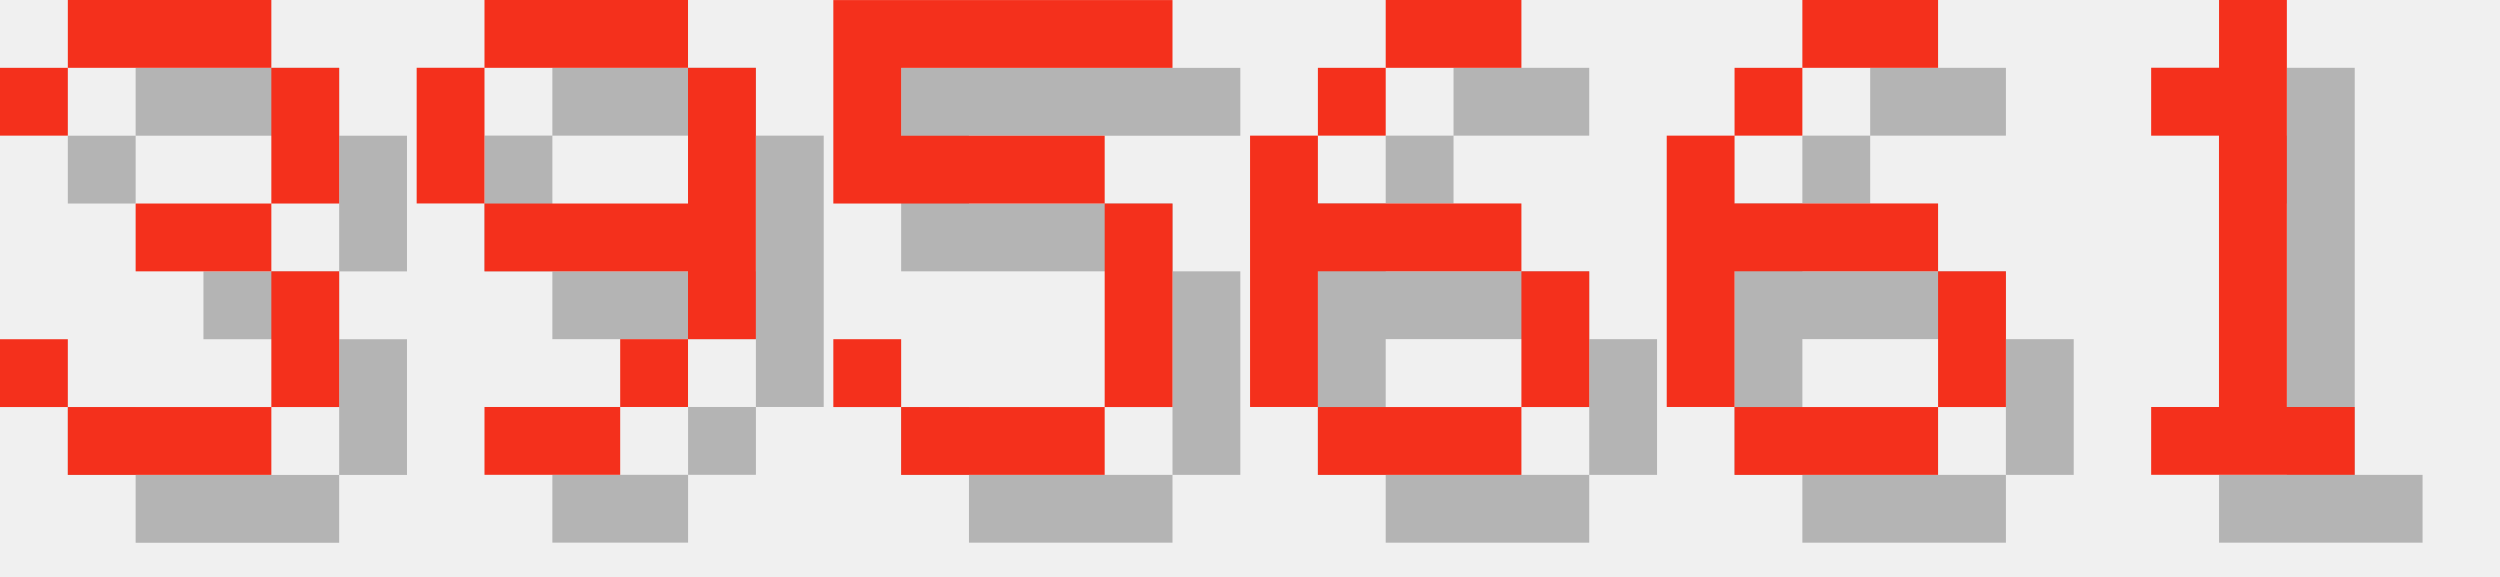
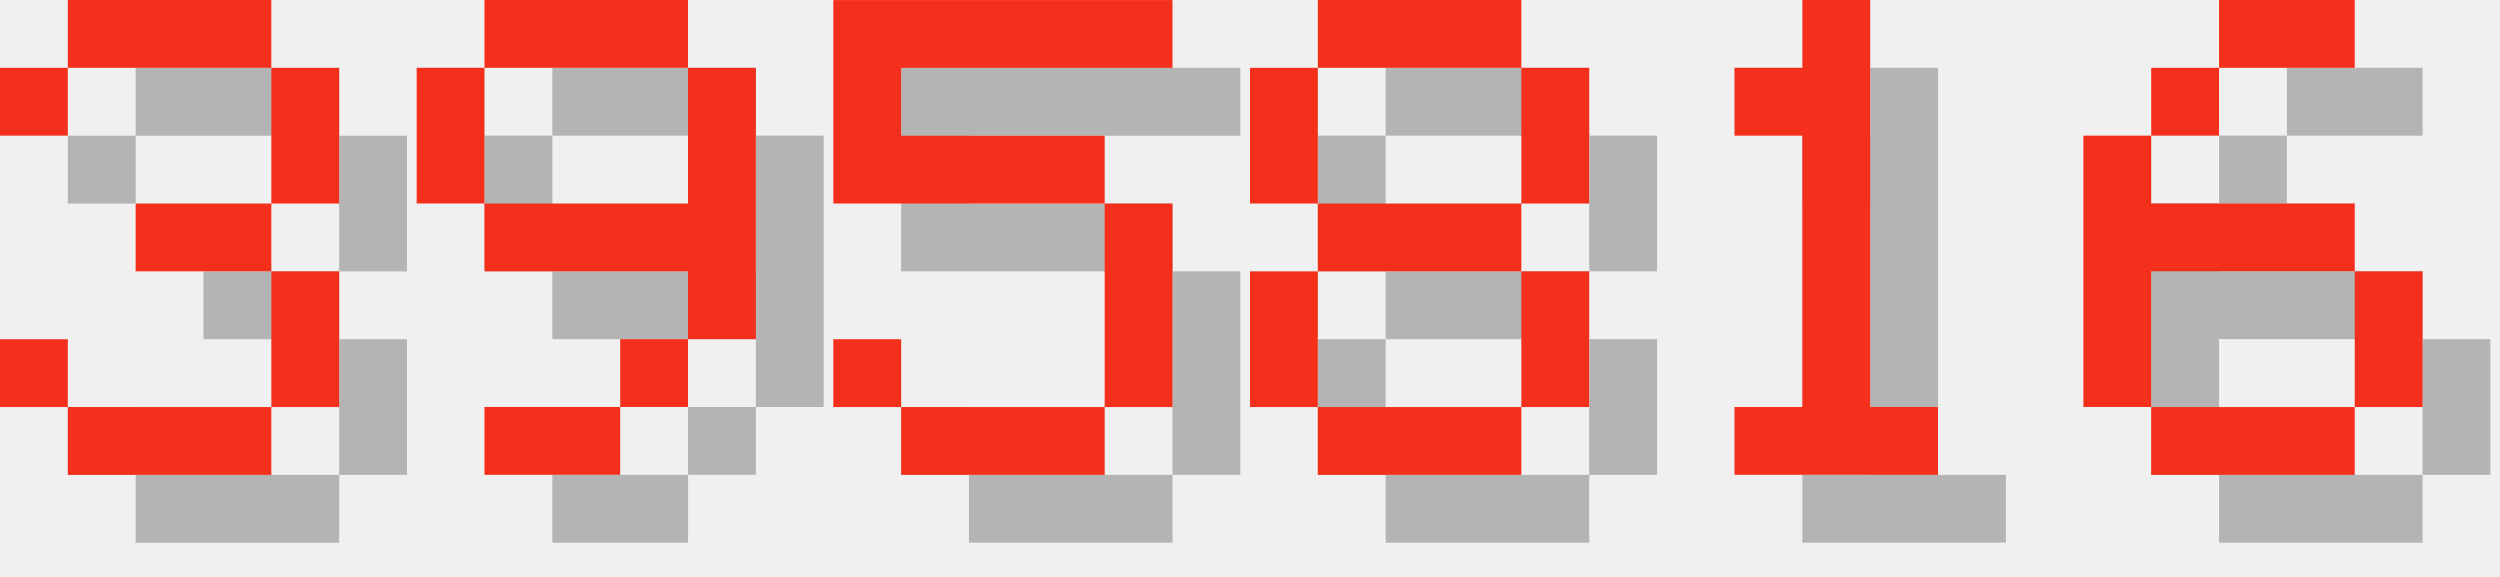
<svg xmlns="http://www.w3.org/2000/svg" version="1.1" width="156.0" height="36">
  <style>
        .text-foreground {
            fill: #F4301C;
        }
        .text-shadow {
            fill: #000000;
            fill-opacity: 0.25;
        }
    </style>
  <g class="digit" id="digit_3" transform="translate(0.0, 0), scale(4)">
    <path id="digit_3_shadow" class="text-shadow" d="m1.058 2.117v1.058h1.058v-1.058h3.175v2.117h-2.117v1.058h2.117v2.117h-3.175v-1.058h-1.058v1.058h1.058v1.058h3.175v-1.058h1.058v-2.117h-1.058v-1.058h1.058v-2.117h-1.058v-1.058h-3.175v1.058h-1.058z" fill-opacity=".5" style="paint-order:stroke fill markers" />
    <path id="digit_3_fg" class="text-foreground" d="m0 1.058v1.058h1.058v-1.058h3.175v2.117h-2.117v1.058h2.117v2.117h-3.175v-1.058h-1.058v1.058h1.058v1.058h3.175v-1.058h1.058v-2.117h-1.058v-1.058h1.058v-2.117h-1.058v-1.058h-3.175v1.058h-1.058z" fill="#fff" style="paint-order:stroke fill markers" />
  </g>
  <g class="digit" id="digit_9" transform="translate(26.0, 0), scale(4)">
    <path id="digit_9_shadow" class="text-shadow" d="m2.117 1.058v1.058h3.175v-1.058h-3.175zm3.175 1.058v2.117h-3.175v1.058h3.175v1.058h1.058v-4.233h-1.058zm0 4.233h-1.058v1.058h1.058v-1.058zm-1.058 1.058h-2.117v1.058h2.117v-1.058zm-2.117-3.175v-2.117h-1.058v2.117h1.058z" fill-opacity=".5" style="paint-order:stroke fill markers" />
    <path id="digit_9_fg" class="text-foreground" d="m1.058 0v1.058h3.175v-1.058h-3.175zm3.175 1.058v2.117h-3.175v1.058h3.175v1.058h1.058v-4.233h-1.058zm0 4.233h-1.058v1.058h1.058v-1.058zm-1.058 1.058h-2.117v1.058h2.117v-1.058zm-2.117-3.175v-2.117h-1.058v2.117h1.058z" fill="#fff" style="paint-order:stroke fill markers" />
  </g>
  <g class="digit" id="digit_5" transform="translate(52.0, 0), scale(4)">
    <path id="digit_5_shadow" class="text-shadow" d="m1.058 1.058v3.175h4.233v3.175h-3.175v-1.058h-1.058v1.058h1.058v1.058h3.175v-1.058h1.058v-3.175h-1.058v-1.058h-3.175v-1.058h4.233v-1.058h-5.292z" fill-opacity=".5" style="paint-order:stroke fill markers" />
    <path id="digit_5_fg" class="text-foreground" d="m0 0v3.175h4.233v3.175h-3.175v-1.058h-1.058v1.058h1.058v1.058h3.175v-1.058h1.058v-3.175h-1.058v-1.058h-3.175v-1.058h4.233v-1.058h-5.292z" fill="#fff" style="paint-order:stroke fill markers" />
  </g>
-   <g class="digit" id="digit_6" transform="translate(78.0, 0), scale(4)">
+   <g class="digit" id="digit_8" transform="translate(78.0, 0), scale(4)">
+     <path id="digit_8_shadow" class="text-shadow" d="m2.117 1.058v1.058h3.175v-1.058h-3.175zm3.175 1.058v2.117h1.058v-2.117h-1.058zm0 2.117h-3.175v1.058h3.175v-1.058zm0 1.058v2.117h1.058v-2.117h-1.058zm0 2.117h-3.175v1.058h3.175v-1.058zm-3.175 0v-2.117h-1.058v2.117h1.058zm0-3.175v-2.117h-1.058v2.117h1.058z" fill-opacity=".5" style="paint-order:stroke fill markers" />
+     <path id="digit_8_fg" class="text-foreground" d="m1.058 0v1.058h3.175v-1.058h-3.175zm3.175 1.058v2.117h1.058v-2.117h-1.058zm0 2.117h-3.175v1.058h3.175v-1.058zm0 1.058v2.117h1.058v-2.117h-1.058zm0 2.117h-3.175v1.058h3.175v-1.058zm-3.175 0v-2.117h-1.058v2.117h1.058zm0-3.175v-2.117h-1.058v2.117h1.058z" fill="#fff" style="paint-order:stroke fill markers" />
+   </g>
+   <g class="digit" id="digit_1" transform="translate(104.0, 0), scale(4)">
+     <path id="digit_1_shadow" class="text-shadow" d="m2.117 2.117v1.058h1.058v4.233h-1.058v1.058h3.175v-1.058h-1.058v-6.35h-1.058v1.058h-1.058z" fill-opacity=".5" style="paint-order:stroke fill markers" />
+     <path id="digit_1_fg" class="text-foreground" d="m1.058 1.058v1.058h1.058v4.233h-1.058v1.058h3.175v-1.058h-1.058v-6.35h-1.058v1.058h-1.058z" fill="#fff" style="paint-order:stroke fill markers" />
+   </g>
+   <g class="digit" id="digit_6" transform="translate(130.0, 0), scale(4)">
    <path id="digit_6_shadow" class="text-shadow" d="m3.175 1.058v1.058h2.117v-1.058h-2.117zm0 1.058h-1.058v1.058h1.058v-1.058zm-1.058 1.058h-1.058v4.233h1.058v-2.117h3.175v-1.058h-3.175v-1.058zm3.175 2.117v2.117h1.058v-2.117h-1.058zm0 2.117h-3.175v1.058h3.175v-1.058z" fill-opacity=".5" style="paint-order:stroke fill markers" />
    <path id="digit_6_fg" class="text-foreground" d="m2.117 0v1.058h2.117v-1.058h-2.117zm0 1.058h-1.058v1.058h1.058v-1.058zm-1.058 1.058h-1.058v4.233h1.058v-2.117h3.175v-1.058h-3.175v-1.058zm3.175 2.117v2.117h1.058v-2.117h-1.058zm0 2.117h-3.175v1.058h3.175v-1.058z" fill="#fff" style="paint-order:stroke fill markers" />
  </g>
-   <g class="digit" id="digit_6" transform="translate(104.0, 0), scale(4)">
-     <path id="digit_6_shadow" class="text-shadow" d="m3.175 1.058v1.058h2.117v-1.058h-2.117zm0 1.058h-1.058v1.058h1.058v-1.058zm-1.058 1.058h-1.058v4.233h1.058v-2.117h3.175v-1.058h-3.175v-1.058zm3.175 2.117v2.117h1.058v-2.117h-1.058zm0 2.117h-3.175v1.058h3.175v-1.058z" fill-opacity=".5" style="paint-order:stroke fill markers" />
-     <path id="digit_6_fg" class="text-foreground" d="m2.117 0v1.058h2.117v-1.058h-2.117zm0 1.058h-1.058v1.058h1.058v-1.058zm-1.058 1.058h-1.058v4.233h1.058v-2.117h3.175v-1.058h-3.175v-1.058zm3.175 2.117v2.117h1.058v-2.117h-1.058zm0 2.117h-3.175v1.058h3.175v-1.058z" fill="#fff" style="paint-order:stroke fill markers" />
-   </g>
-   <g class="digit" id="digit_1" transform="translate(130.0, 0), scale(4)">
-     <path id="digit_1_shadow" class="text-shadow" d="m2.117 2.117v1.058h1.058v4.233h-1.058v1.058h3.175v-1.058h-1.058v-6.35h-1.058v1.058h-1.058z" fill-opacity=".5" style="paint-order:stroke fill markers" />
-     <path id="digit_1_fg" class="text-foreground" d="m1.058 1.058v1.058h1.058v4.233h-1.058v1.058h3.175v-1.058h-1.058v-6.35h-1.058v1.058h-1.058z" fill="#fff" style="paint-order:stroke fill markers" />
-   </g>
</svg>
